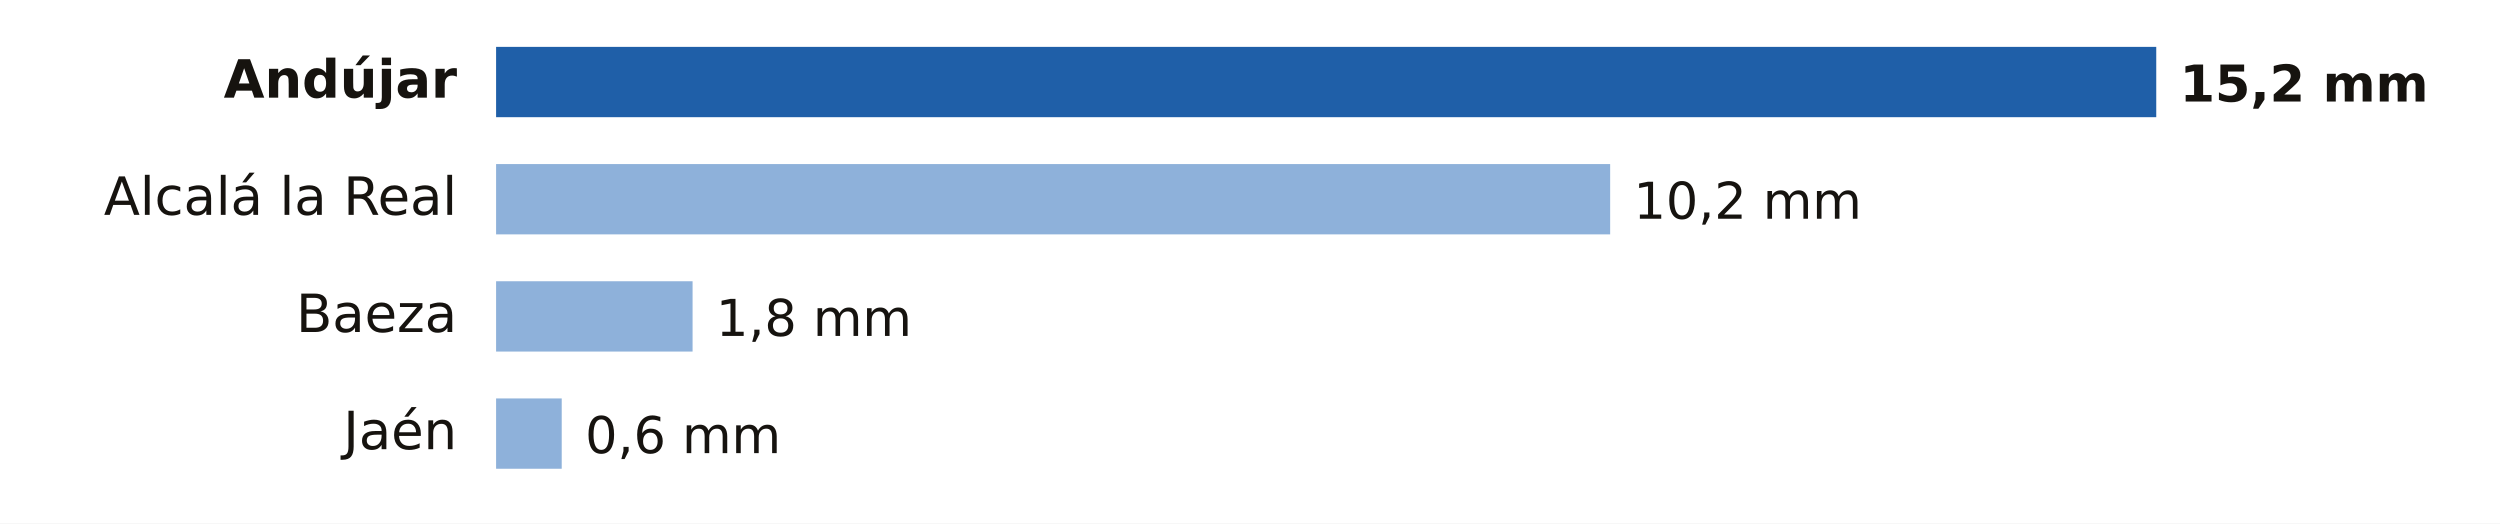
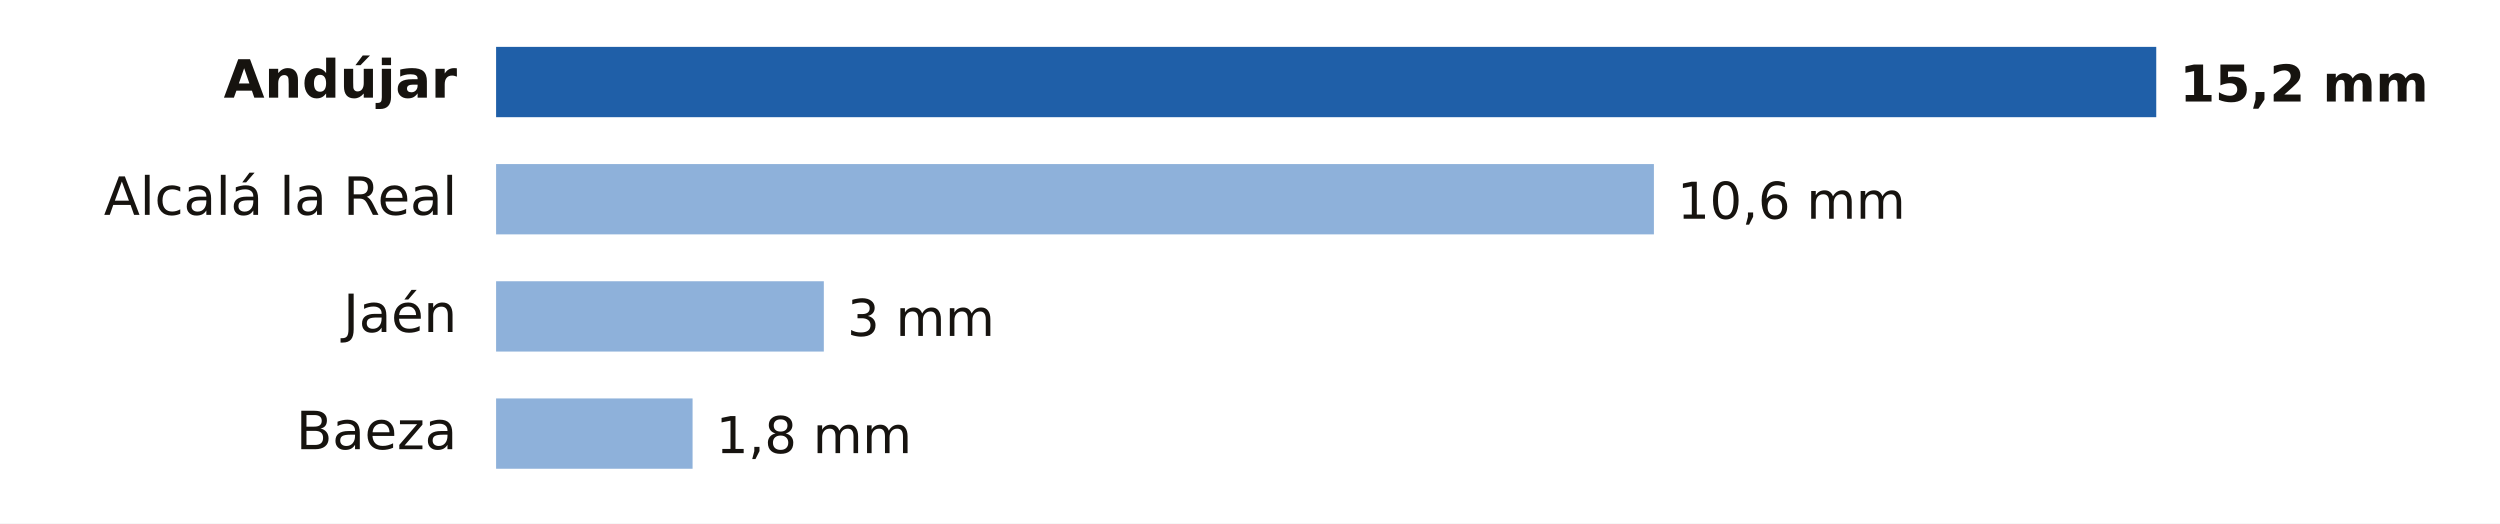
- <svg xmlns="http://www.w3.org/2000/svg" viewBox="0 0 640 134" width="640" height="134" role="img" aria-label="Lluvia entre la medianoche y las 20:00 del lunes 19 de octubre en Jaén">
+ <svg xmlns="http://www.w3.org/2000/svg" viewBox="0 0 640 134" width="640" height="134" role="img" aria-label="Lluvia entre la medianoche y las 21:00 del lunes 19 de octubre en Jaén">
  <rect width="640" height="134" fill="#FFFFFF" />
  <text x="117.0" y="25.0" font-size="13.5" fill="#16130F" text-anchor="end" font-weight="600" font-family="Public Sans, DejaVu Sans, Arial, sans-serif">Andújar</text>
  <rect x="127" y="12" width="425.0" height="18" fill="#1F5FA8" />
  <text x="558.0" y="26.0" font-size="13" fill="#16130F" text-anchor="start" font-weight="700" font-family="Public Sans, DejaVu Sans, Arial, sans-serif">15,2 mm</text>
  <text x="117.0" y="55.0" font-size="13.5" fill="#16130F" text-anchor="end" font-weight="400" font-family="Public Sans, DejaVu Sans, Arial, sans-serif">Alcalá la Real</text>
-   <rect x="127" y="42" width="285.2" height="18" fill="#8EB1DA" />
-   <text x="418.2" y="56.0" font-size="13" fill="#16130F" text-anchor="start" font-weight="500" font-family="Public Sans, DejaVu Sans, Arial, sans-serif">10,2 mm</text>
-   <text x="117.0" y="85.0" font-size="13.5" fill="#16130F" text-anchor="end" font-weight="400" font-family="Public Sans, DejaVu Sans, Arial, sans-serif">Baeza</text>
-   <rect x="127" y="72" width="50.3" height="18" fill="#8EB1DA" />
-   <text x="183.3" y="86.0" font-size="13" fill="#16130F" text-anchor="start" font-weight="500" font-family="Public Sans, DejaVu Sans, Arial, sans-serif">1,8 mm</text>
-   <text x="117.0" y="115.0" font-size="13.5" fill="#16130F" text-anchor="end" font-weight="400" font-family="Public Sans, DejaVu Sans, Arial, sans-serif">Jaén</text>
-   <rect x="127" y="102" width="16.8" height="18" fill="#8EB1DA" />
-   <text x="149.8" y="116.0" font-size="13" fill="#16130F" text-anchor="start" font-weight="500" font-family="Public Sans, DejaVu Sans, Arial, sans-serif">0,6 mm</text>
+   <rect x="127" y="42" width="296.4" height="18" fill="#8EB1DA" />
+   <text x="429.4" y="56.0" font-size="13" fill="#16130F" text-anchor="start" font-weight="500" font-family="Public Sans, DejaVu Sans, Arial, sans-serif">10,6 mm</text>
+   <text x="117.0" y="85.0" font-size="13.5" fill="#16130F" text-anchor="end" font-weight="400" font-family="Public Sans, DejaVu Sans, Arial, sans-serif">Jaén</text>
+   <rect x="127" y="72" width="83.9" height="18" fill="#8EB1DA" />
+   <text x="216.9" y="86.0" font-size="13" fill="#16130F" text-anchor="start" font-weight="500" font-family="Public Sans, DejaVu Sans, Arial, sans-serif">3 mm</text>
+   <text x="117.0" y="115.0" font-size="13.5" fill="#16130F" text-anchor="end" font-weight="400" font-family="Public Sans, DejaVu Sans, Arial, sans-serif">Baeza</text>
+   <rect x="127" y="102" width="50.3" height="18" fill="#8EB1DA" />
+   <text x="183.3" y="116.0" font-size="13" fill="#16130F" text-anchor="start" font-weight="500" font-family="Public Sans, DejaVu Sans, Arial, sans-serif">1,8 mm</text>
</svg>
